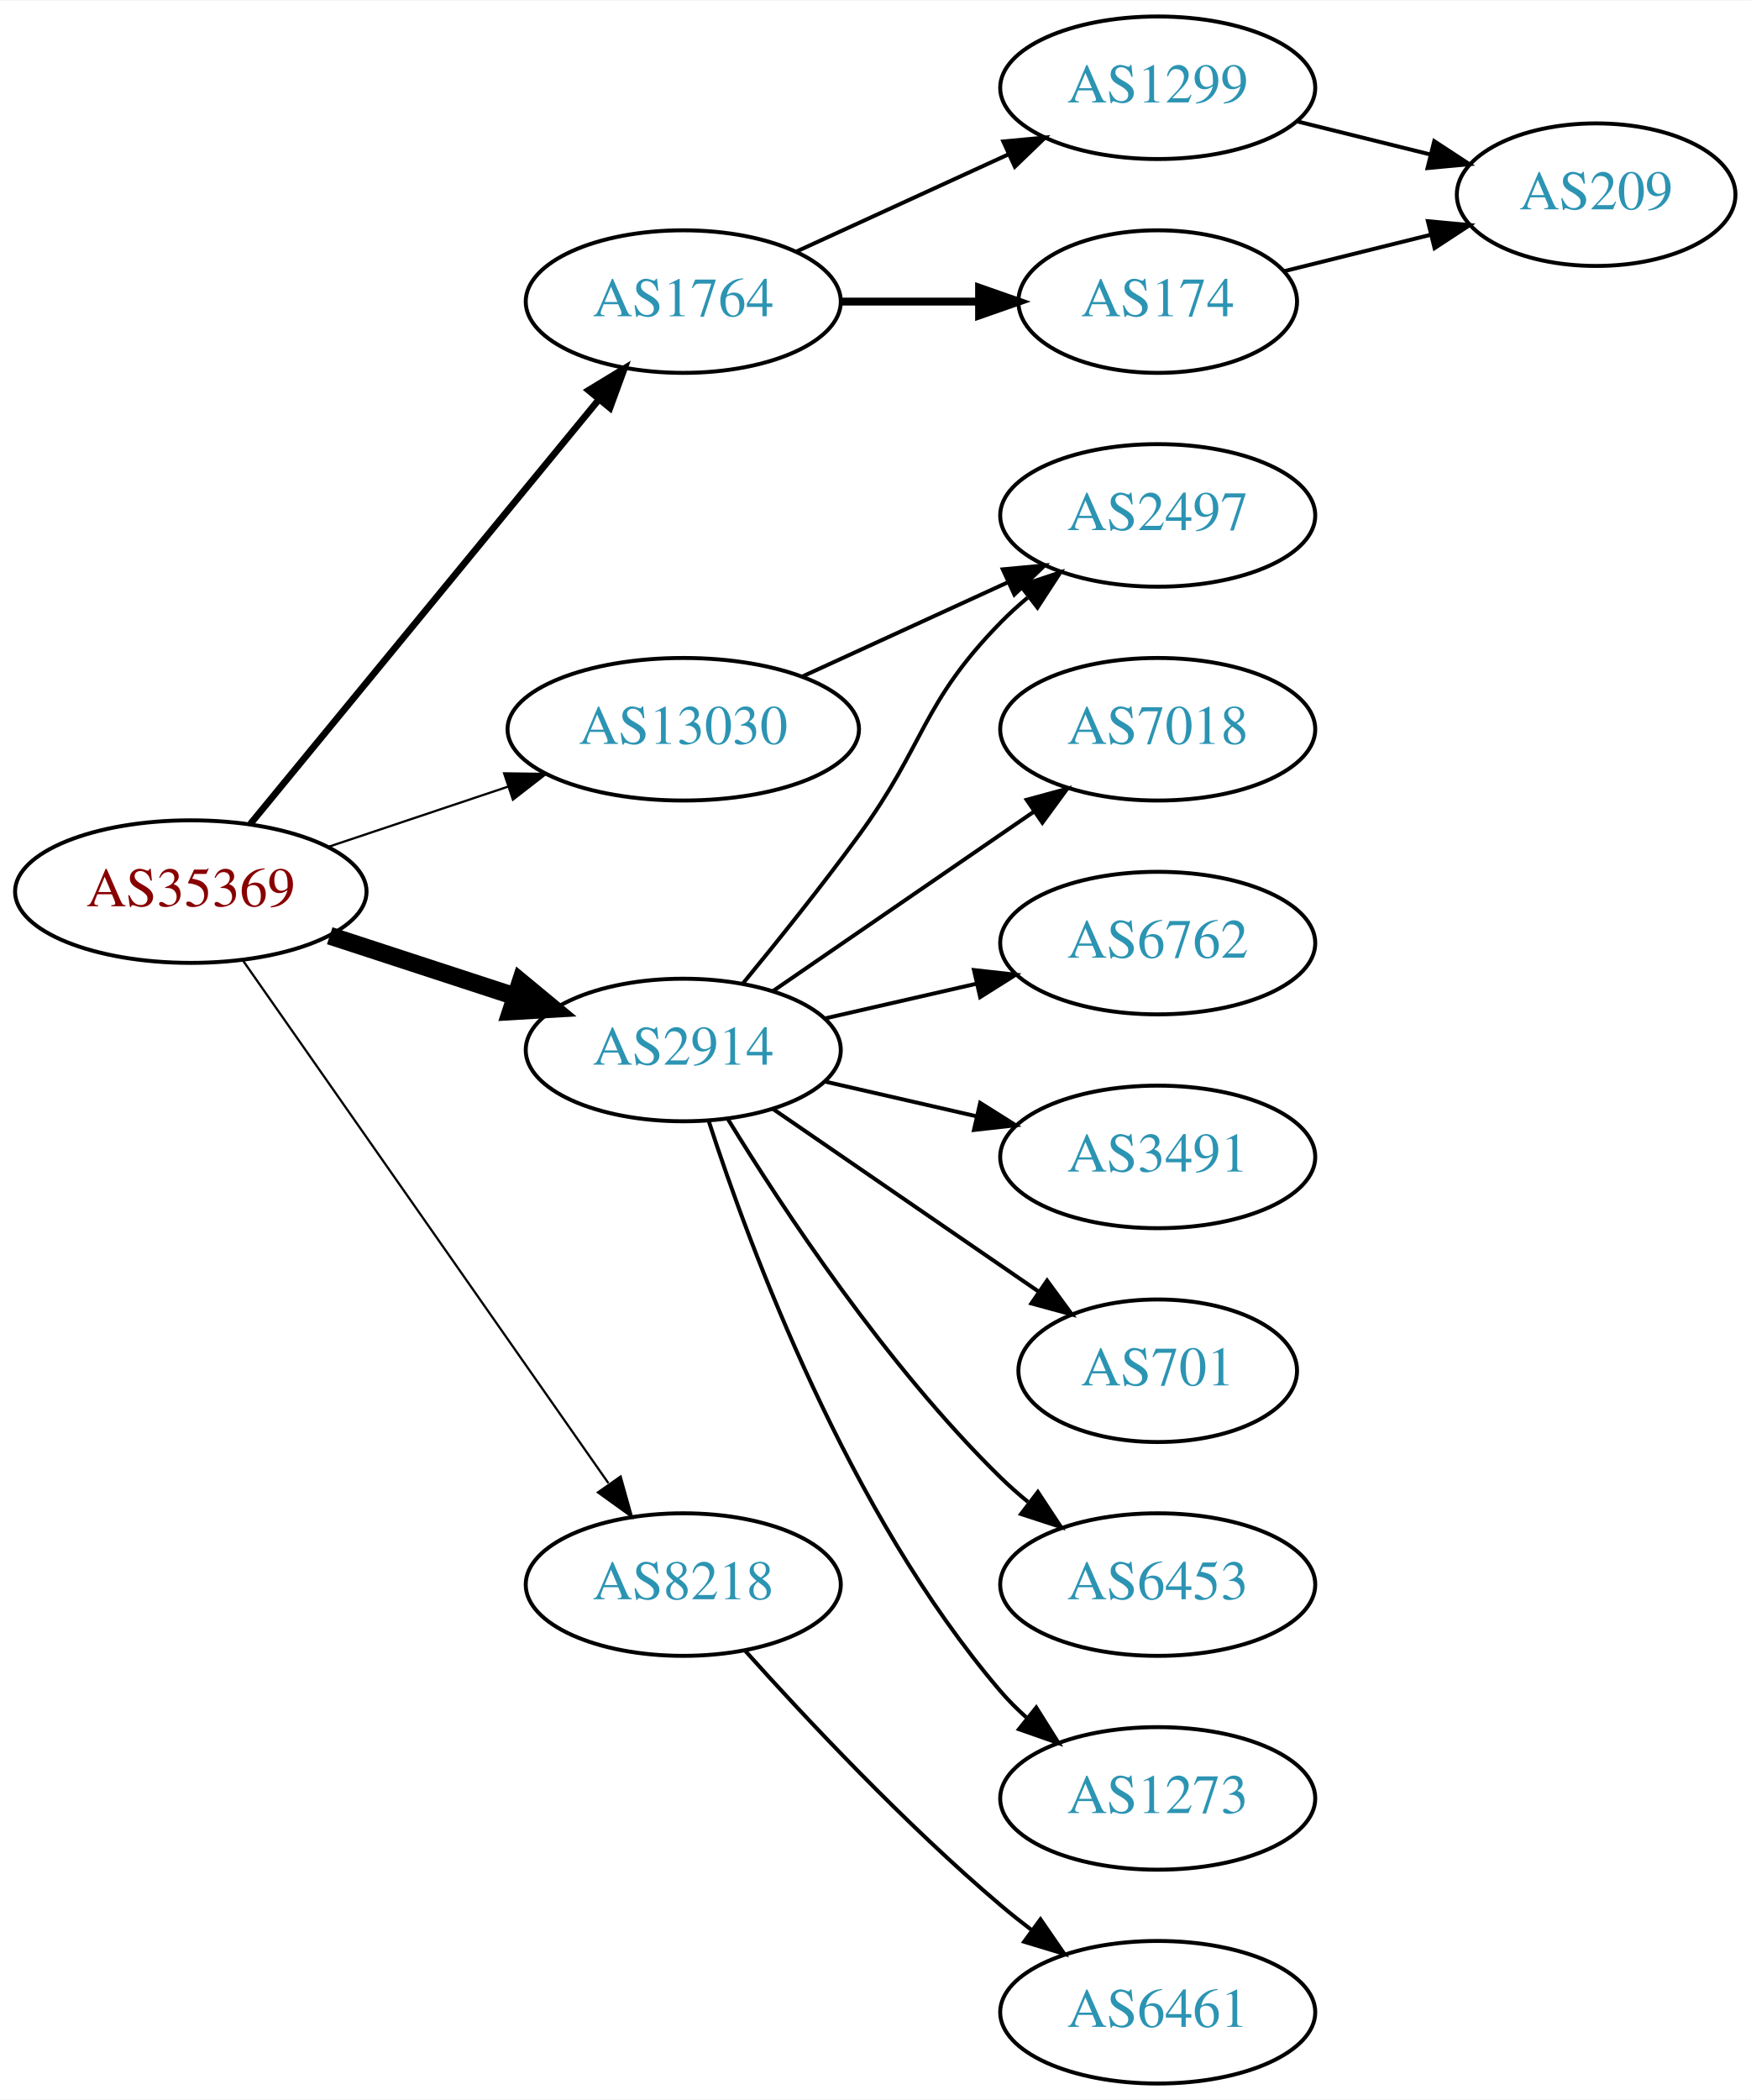
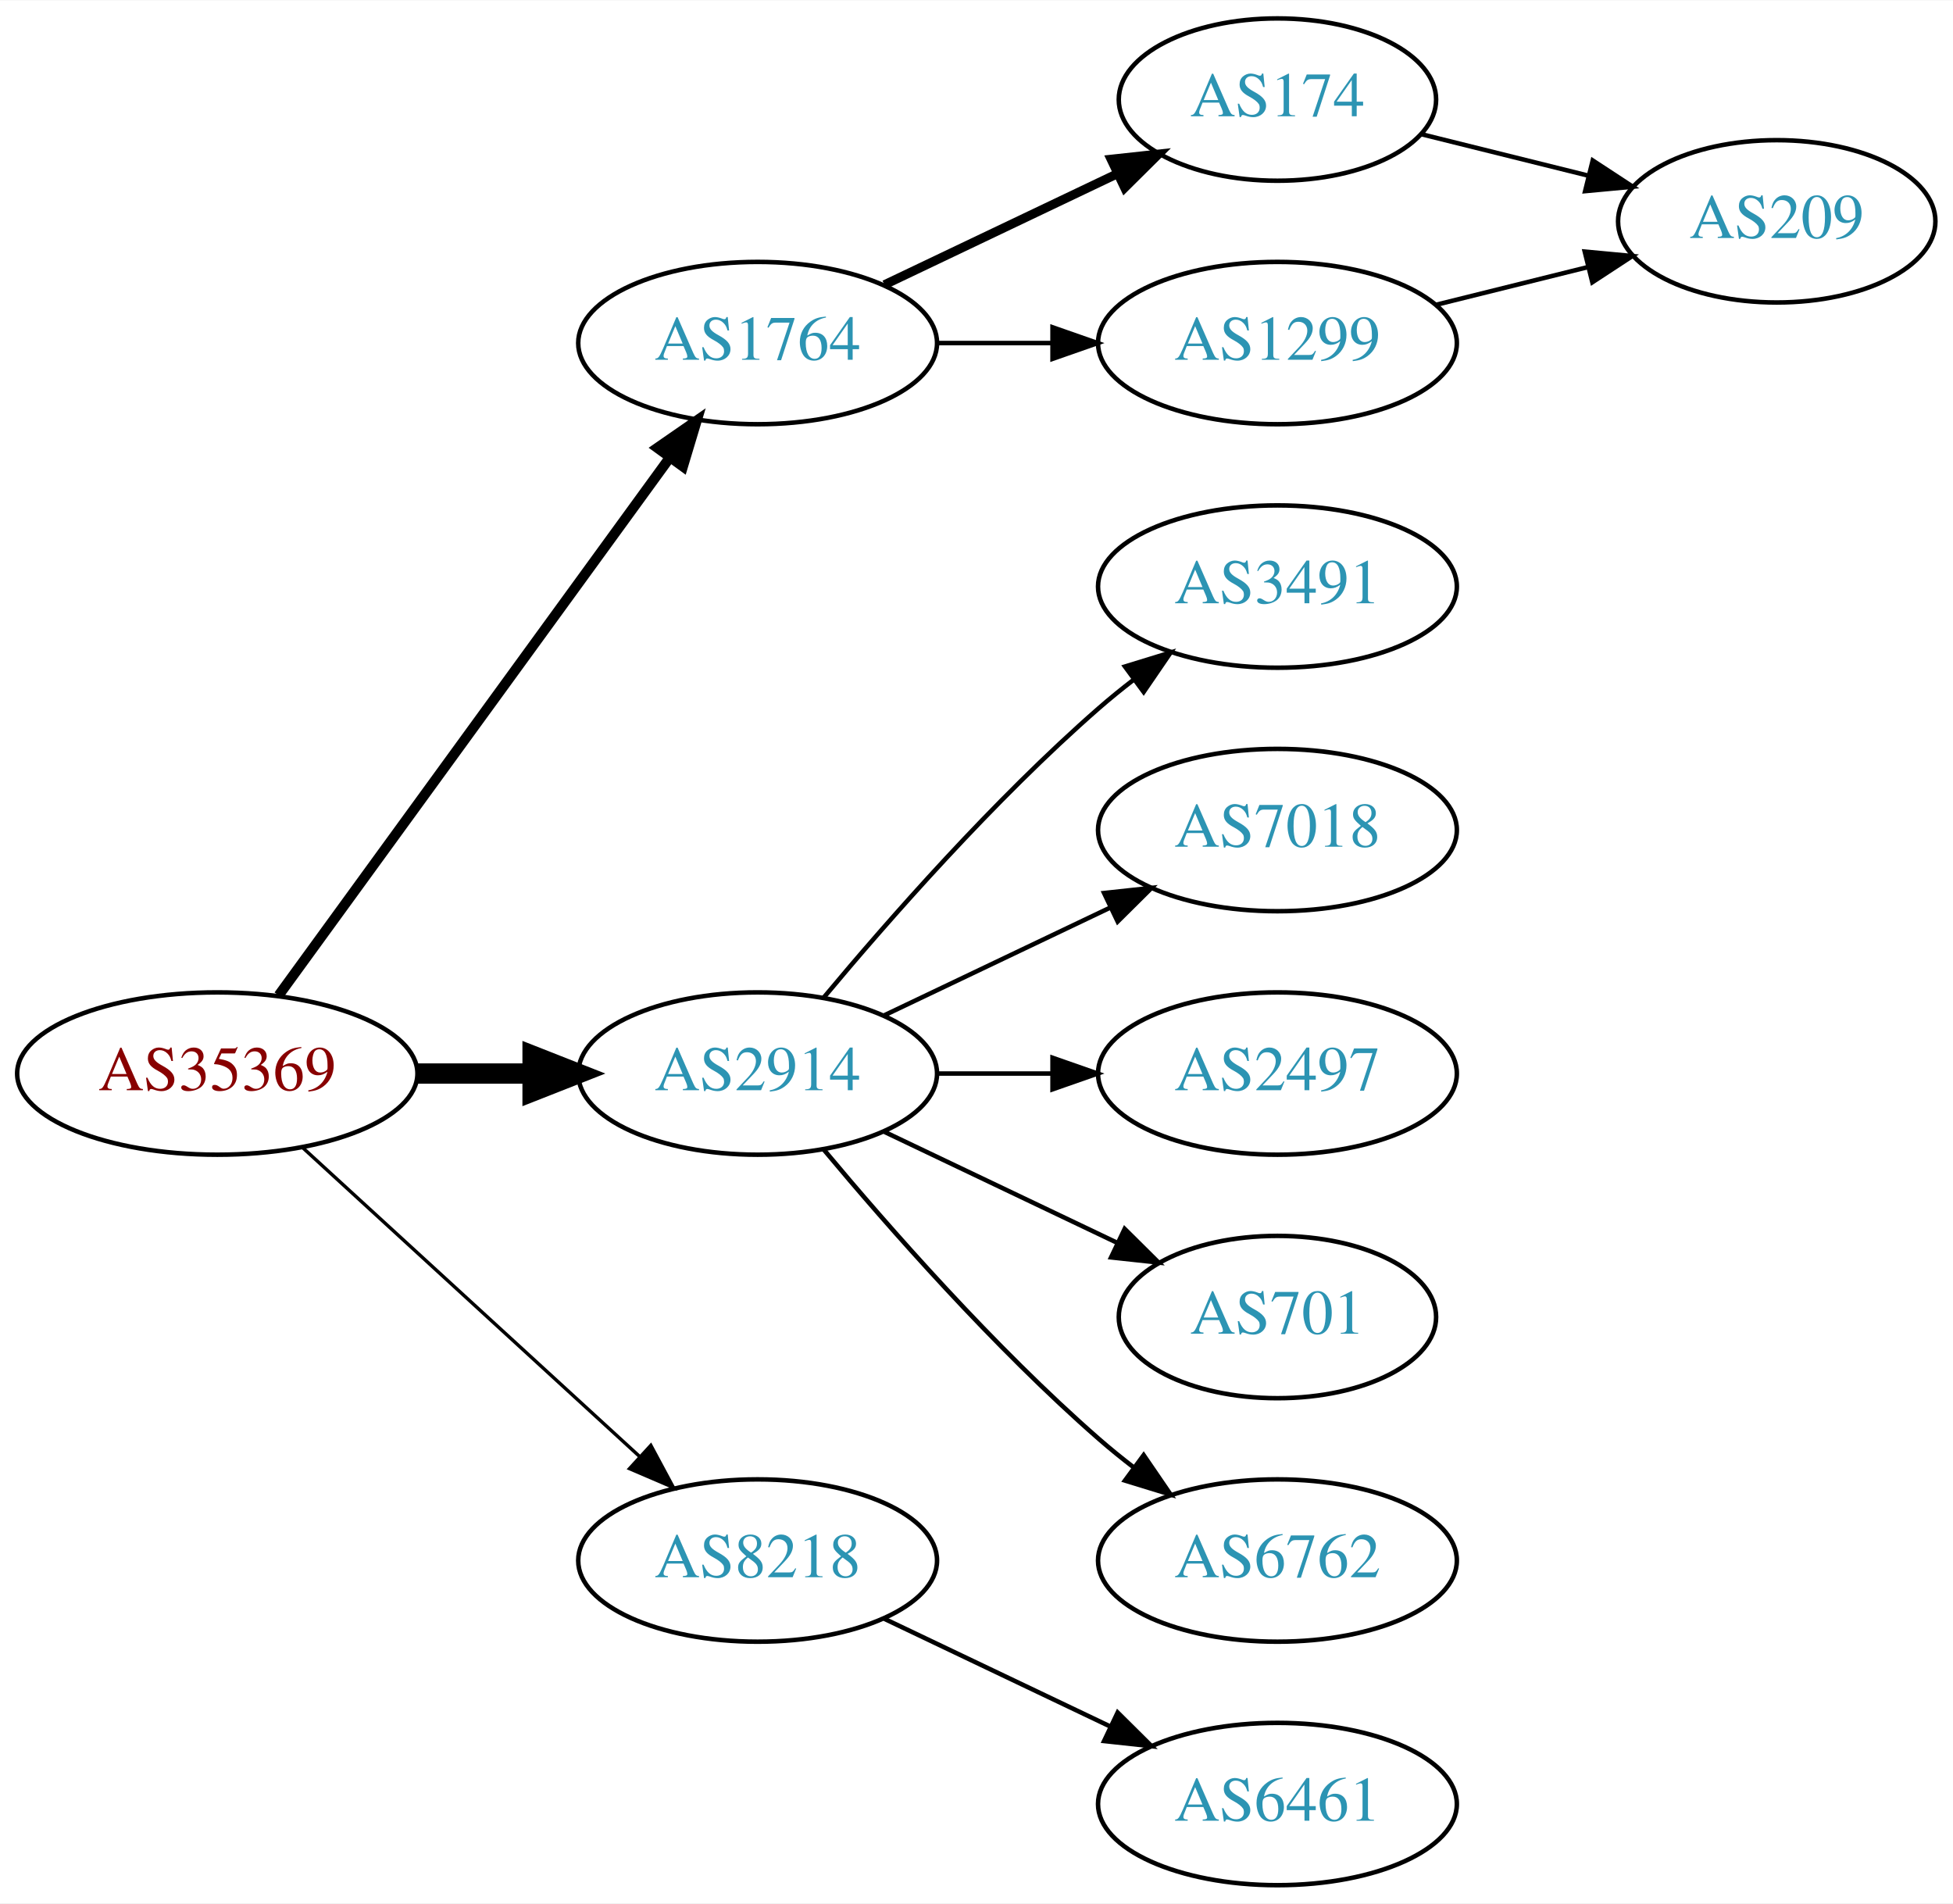
- <svg xmlns="http://www.w3.org/2000/svg" xmlns:xlink="http://www.w3.org/1999/xlink" width="442pt" height="530pt" viewBox="0.00 0.00 442.27 530.00">
-   <g id="graph0" class="graph" transform="scale(1 1) rotate(0) translate(4 526)">
-     <polygon fill="white" stroke="none" points="-4,4 -4,-526 438.271,-526 438.271,4 -4,4" />
+ <svg xmlns="http://www.w3.org/2000/svg" xmlns:xlink="http://www.w3.org/1999/xlink" width="433pt" height="422pt" viewBox="0.00 0.00 433.17 422.00">
+   <g id="graph0" class="graph" transform="scale(1 1) rotate(0) translate(4 418)">
+     <polygon fill="white" stroke="none" points="-4,4 -4,-418 429.172,-418 429.172,4 -4,4" />
    <g id="node1" class="node">
      <g id="a_node1">
        <a xlink:href="/asn/35369" xlink:title="AS35369 ~ LINZAG-TELEKOM-AS [AT]">
-           <ellipse fill="#ffffff" stroke="black" cx="44.196" cy="-301" rx="44.393" ry="18" />
-           <text text-anchor="middle" x="44.196" y="-297.3" font-family="Times,serif" font-size="14.00" fill="#880000">AS35369</text>
+           <ellipse fill="#ffffff" stroke="black" cx="44.196" cy="-180" rx="44.393" ry="18" />
+           <text text-anchor="middle" x="44.196" y="-176.3" font-family="Times,serif" font-size="14.00" fill="#880000">AS35369</text>
        </a>
      </g>
    </g>
    <g id="node2" class="node">
      <g id="a_node2">
        <a xlink:href="/asn/1764" xlink:title="AS1764 ~ NEXTLAYER-AS [AT]">
-           <ellipse fill="#ffffff" stroke="black" cx="168.588" cy="-450" rx="39.794" ry="18" />
-           <text text-anchor="middle" x="168.588" y="-446.3" font-family="Times,serif" font-size="14.00" fill="#2c94b3">AS1764</text>
+           <ellipse fill="#ffffff" stroke="black" cx="164.039" cy="-342" rx="39.794" ry="18" />
+           <text text-anchor="middle" x="164.039" y="-338.3" font-family="Times,serif" font-size="14.00" fill="#2c94b3">AS1764</text>
        </a>
      </g>
    </g>
    <g id="edge1" class="edge">
-       <path fill="none" stroke="black" stroke-width="1.688" d="M59.236,-318.092C80.816,-344.364 122.247,-394.802 147.155,-425.125" />
-       <polygon fill="black" stroke="black" stroke-width="1.688" points="144.66,-427.601 153.712,-433.107 150.069,-423.158 144.66,-427.601" />
+       <path fill="none" stroke="black" stroke-width="2.25" d="M57.807,-197.337C78.628,-225.96 120.29,-283.233 144.479,-316.486" />
+       <polygon fill="black" stroke="black" stroke-width="2.25" points="141.805,-318.76 150.518,-324.788 147.466,-314.642 141.805,-318.76" />
    </g>
    <g id="node3" class="node">
      <g id="a_node3">
        <a xlink:href="/asn/2914" xlink:title="AS2914 ~ NTT America, Inc. [US]">
-           <ellipse fill="#ffffff" stroke="black" cx="168.588" cy="-261" rx="39.794" ry="18" />
-           <text text-anchor="middle" x="168.588" y="-257.3" font-family="Times,serif" font-size="14.00" fill="#2c94b3">AS2914</text>
+           <ellipse fill="#ffffff" stroke="black" cx="164.039" cy="-180" rx="39.794" ry="18" />
+           <text text-anchor="middle" x="164.039" y="-176.3" font-family="Times,serif" font-size="14.00" fill="#2c94b3">AS2914</text>
        </a>
      </g>
    </g>
    <g id="edge2" class="edge">
-       <path fill="none" stroke="black" stroke-width="4.5" d="M79.289,-289.858C93.795,-285.117 110.846,-279.544 126.077,-274.567" />
-       <polygon fill="black" stroke="black" stroke-width="4.5" points="127.496,-278.245 135.778,-271.396 125.05,-270.76 127.496,-278.245" />
+       <path fill="none" stroke="black" stroke-width="4.5" d="M88.407,-180C96.72,-180 105.482,-180 113.965,-180" />
+       <polygon fill="black" stroke="black" stroke-width="4.5" points="114.123,-183.938 124.123,-180 114.123,-176.063 114.123,-183.938" />
    </g>
    <g id="node4" class="node">
      <g id="a_node4">
        <a xlink:href="/asn/8218" xlink:title="AS8218 ~ legacy Neotelecoms [FR]">
-           <ellipse fill="#ffffff" stroke="black" cx="168.588" cy="-126" rx="39.794" ry="18" />
-           <text text-anchor="middle" x="168.588" y="-122.3" font-family="Times,serif" font-size="14.00" fill="#2c94b3">AS8218</text>
+           <ellipse fill="#ffffff" stroke="black" cx="164.039" cy="-72" rx="39.794" ry="18" />
+           <text text-anchor="middle" x="164.039" y="-68.3" font-family="Times,serif" font-size="14.00" fill="#2c94b3">AS8218</text>
        </a>
      </g>
    </g>
    <g id="edge3" class="edge">
-       <path fill="none" stroke="black" stroke-width="0.562" d="M57.379,-283.581C79.062,-252.578 124.437,-187.699 149.678,-151.608" />
-       <polygon fill="black" stroke="black" stroke-width="0.562" points="152.772,-153.292 155.635,-143.091 147.036,-149.28 152.772,-153.292" />
+       <path fill="none" stroke="black" stroke-width="0.75" d="M63.094,-163.597C83.022,-145.333 115.38,-115.678 137.857,-95.079" />
+       <polygon fill="black" stroke="black" stroke-width="0.75" points="140.351,-97.54 145.359,-88.203 135.622,-92.38 140.351,-97.54" />
    </g>
    <g id="node5" class="node">
      <g id="a_node5">
-         <a xlink:href="/asn/13030" xlink:title="AS13030 ~ Init7 (Switzerland) Ltd. [CH]">
-           <ellipse fill="#ffffff" stroke="black" cx="168.588" cy="-342" rx="44.393" ry="18" />
-           <text text-anchor="middle" x="168.588" y="-338.3" font-family="Times,serif" font-size="14.00" fill="#2c94b3">AS13030</text>
+         <a xlink:href="/asn/174" xlink:title="AS174 ~ Cogent Communications [US]">
+           <ellipse fill="#ffffff" stroke="black" cx="279.332" cy="-396" rx="35.194" ry="18" />
+           <text text-anchor="middle" x="279.332" y="-392.3" font-family="Times,serif" font-size="14.00" fill="#2c94b3">AS174</text>
        </a>
      </g>
    </g>
    <g id="edge4" class="edge">
-       <path fill="none" stroke="black" stroke-width="0.562" d="M78.964,-312.312C93.01,-317.017 109.488,-322.537 124.399,-327.532" />
-       <polygon fill="black" stroke="black" stroke-width="0.562" points="123.336,-330.867 133.93,-330.725 125.56,-324.23 123.336,-330.867" />
+       <path fill="none" stroke="black" stroke-width="2" d="M192.175,-354.934C207.607,-362.29 227.092,-371.577 243.628,-379.459" />
+       <polygon fill="black" stroke="black" stroke-width="2" points="242.436,-382.768 252.969,-383.911 245.448,-376.449 242.436,-382.768" />
    </g>
    <g id="node6" class="node">
      <g id="a_node6">
        <a xlink:href="/asn/1299" xlink:title="AS1299 ~ Telia Carrier [EU]">
-           <ellipse fill="#ffffff" stroke="black" cx="288.431" cy="-504" rx="39.794" ry="18" />
-           <text text-anchor="middle" x="288.431" y="-500.3" font-family="Times,serif" font-size="14.00" fill="#2c94b3">AS1299</text>
+           <ellipse fill="#ffffff" stroke="black" cx="279.332" cy="-342" rx="39.794" ry="18" />
+           <text text-anchor="middle" x="279.332" y="-338.3" font-family="Times,serif" font-size="14.00" fill="#2c94b3">AS1299</text>
        </a>
      </g>
    </g>
    <g id="edge5" class="edge">
-       <path fill="none" stroke="black" d="M197.217,-462.661C213.174,-469.973 233.445,-479.261 250.727,-487.181" />
-       <polygon fill="black" stroke="black" points="249.426,-490.435 259.975,-491.419 252.342,-484.071 249.426,-490.435" />
+       <path fill="none" stroke="black" d="M203.711,-342C211.914,-342 220.678,-342 229.21,-342" />
+       <polygon fill="black" stroke="black" points="229.449,-345.5 239.449,-342 229.449,-338.5 229.449,-345.5" />
+     </g>
+     <g id="node8" class="node">
+       <g id="a_node8">
+         <a xlink:href="/asn/3491" xlink:title="AS3491 ~ PCCW Global, Inc. [US]">
+           <ellipse fill="#ffffff" stroke="black" cx="279.332" cy="-288" rx="39.794" ry="18" />
+           <text text-anchor="middle" x="279.332" y="-284.3" font-family="Times,serif" font-size="14.00" fill="#2c94b3">AS3491</text>
+         </a>
+       </g>
+     </g>
+     <g id="edge8" class="edge">
+       <path fill="none" stroke="black" d="M178.669,-196.817C192.951,-213.929 216.498,-240.745 239.685,-261 242.151,-263.154 244.789,-265.294 247.487,-267.372" />
+       <polygon fill="black" stroke="black" points="245.512,-270.264 255.641,-273.37 249.66,-264.625 245.512,-270.264" />
+     </g>
+     <g id="node9" class="node">
+       <g id="a_node9">
+         <a xlink:href="/asn/7018" xlink:title="AS7018 ~ AT&amp;T Services, Inc. [US]">
+           <ellipse fill="#ffffff" stroke="black" cx="279.332" cy="-234" rx="39.794" ry="18" />
+           <text text-anchor="middle" x="279.332" y="-230.3" font-family="Times,serif" font-size="14.00" fill="#2c94b3">AS7018</text>
+         </a>
+       </g>
+     </g>
+     <g id="edge9" class="edge">
+       <path fill="none" stroke="black" d="M192.175,-192.934C207.169,-200.081 225.99,-209.052 242.213,-216.785" />
+       <polygon fill="black" stroke="black" points="240.884,-220.028 251.417,-221.171 243.895,-213.709 240.884,-220.028" />
+     </g>
+     <g id="node10" class="node">
+       <g id="a_node10">
+         <a xlink:href="/asn/2497" xlink:title="AS2497 ~ Internet Initiative Japan Inc. [JP]">
+           <ellipse fill="#ffffff" stroke="black" cx="279.332" cy="-180" rx="39.794" ry="18" />
+           <text text-anchor="middle" x="279.332" y="-176.3" font-family="Times,serif" font-size="14.00" fill="#2c94b3">AS2497</text>
+         </a>
+       </g>
+     </g>
+     <g id="edge10" class="edge">
+       <path fill="none" stroke="black" d="M203.711,-180C211.914,-180 220.678,-180 229.21,-180" />
+       <polygon fill="black" stroke="black" points="229.449,-183.5 239.449,-180 229.449,-176.5 229.449,-183.5" />
+     </g>
+     <g id="node11" class="node">
+       <g id="a_node11">
+         <a xlink:href="/asn/701" xlink:title="AS701 ~ UUNET [US]">
+           <ellipse fill="#ffffff" stroke="black" cx="279.332" cy="-126" rx="35.194" ry="18" />
+           <text text-anchor="middle" x="279.332" y="-122.3" font-family="Times,serif" font-size="14.00" fill="#2c94b3">AS701</text>
+         </a>
+       </g>
+     </g>
+     <g id="edge11" class="edge">
+       <path fill="none" stroke="black" d="M192.175,-167.066C207.607,-159.71 227.092,-150.423 243.628,-142.541" />
+       <polygon fill="black" stroke="black" points="245.448,-145.551 252.969,-138.089 242.436,-139.232 245.448,-145.551" />
+     </g>
+     <g id="node12" class="node">
+       <g id="a_node12">
+         <a xlink:href="/asn/6762" xlink:title="AS6762 ~ TELECOM ITALIA SPARKLE S.p.A. [IT]">
+           <ellipse fill="#ffffff" stroke="black" cx="279.332" cy="-72" rx="39.794" ry="18" />
+           <text text-anchor="middle" x="279.332" y="-68.3" font-family="Times,serif" font-size="14.00" fill="#2c94b3">AS6762</text>
+         </a>
+       </g>
+     </g>
+     <g id="edge12" class="edge">
+       <path fill="none" stroke="black" d="M178.669,-163.183C192.951,-146.071 216.498,-119.255 239.685,-99 242.151,-96.846 244.789,-94.706 247.487,-92.628" />
+       <polygon fill="black" stroke="black" points="249.66,-95.375 255.641,-86.63 245.512,-89.736 249.66,-95.375" />
+     </g>
+     <g id="node13" class="node">
+       <g id="a_node13">
+         <a xlink:href="/asn/6461" xlink:title="AS6461 ~ Zayo Bandwidth [US]">
+           <ellipse fill="#ffffff" stroke="black" cx="279.332" cy="-18" rx="39.794" ry="18" />
+           <text text-anchor="middle" x="279.332" y="-14.3" font-family="Times,serif" font-size="14.00" fill="#2c94b3">AS6461</text>
+         </a>
+       </g>
+     </g>
+     <g id="edge13" class="edge">
+       <path fill="none" stroke="black" d="M192.175,-59.066C207.169,-51.919 225.99,-42.948 242.213,-35.215" />
+       <polygon fill="black" stroke="black" points="243.895,-38.291 251.417,-30.829 240.884,-31.972 243.895,-38.291" />
    </g>
    <g id="node7" class="node">
      <g id="a_node7">
-         <a xlink:href="/asn/174" xlink:title="AS174 ~ Cogent Communications [US]">
-           <ellipse fill="#ffffff" stroke="black" cx="288.431" cy="-450" rx="35.194" ry="18" />
-           <text text-anchor="middle" x="288.431" y="-446.3" font-family="Times,serif" font-size="14.00" fill="#2c94b3">AS174</text>
+         <a xlink:href="/asn/209" xlink:title="AS209 ~ CenturyLink Communications, LLC [US]">
+           <ellipse fill="#ffffff" stroke="black" cx="390.075" cy="-369" rx="35.194" ry="18" />
+           <text text-anchor="middle" x="390.075" y="-365.3" font-family="Times,serif" font-size="14.00" fill="#2c94b3">AS209</text>
        </a>
      </g>
    </g>
    <g id="edge6" class="edge">
-       <path fill="none" stroke="black" stroke-width="2" d="M208.501,-450C219.588,-450 231.747,-450 243.13,-450" />
-       <polygon fill="black" stroke="black" stroke-width="2" points="243.311,-453.5 253.311,-450 243.311,-446.5 243.311,-453.5" />
-     </g>
-     <g id="node9" class="node">
-       <g id="a_node9">
-         <a xlink:href="/asn/7018" xlink:title="AS7018 ~ AT&amp;T Services, Inc. [US]">
-           <ellipse fill="#ffffff" stroke="black" cx="288.431" cy="-342" rx="39.794" ry="18" />
-           <text text-anchor="middle" x="288.431" y="-338.3" font-family="Times,serif" font-size="14.00" fill="#2c94b3">AS7018</text>
-         </a>
-       </g>
-     </g>
-     <g id="edge9" class="edge">
-       <path fill="none" stroke="black" d="M191.202,-275.857C209.691,-288.565 236.505,-306.995 257.134,-321.175" />
-       <polygon fill="black" stroke="black" points="255.331,-324.183 265.555,-326.963 259.296,-318.414 255.331,-324.183" />
-     </g>
-     <g id="node10" class="node">
-       <g id="a_node10">
-         <a xlink:href="/asn/2497" xlink:title="AS2497 ~ Internet Initiative Japan Inc. [JP]">
-           <ellipse fill="#ffffff" stroke="black" cx="288.431" cy="-396" rx="39.794" ry="18" />
-           <text text-anchor="middle" x="288.431" y="-392.3" font-family="Times,serif" font-size="14.00" fill="#2c94b3">AS2497</text>
-         </a>
-       </g>
-     </g>
-     <g id="edge10" class="edge">
-       <path fill="none" stroke="black" d="M183.591,-277.731C192.239,-288.25 203.431,-302.208 212.784,-315 229.809,-338.284 228.612,-348.383 248.784,-369 250.877,-371.139 253.161,-373.218 255.537,-375.21" />
-       <polygon fill="black" stroke="black" points="253.781,-378.275 263.837,-381.611 258.056,-372.732 253.781,-378.275" />
-     </g>
-     <g id="node11" class="node">
-       <g id="a_node11">
-         <a xlink:href="/asn/6762" xlink:title="AS6762 ~ TELECOM ITALIA SPARKLE S.p.A. [IT]">
-           <ellipse fill="#ffffff" stroke="black" cx="288.431" cy="-288" rx="39.794" ry="18" />
-           <text text-anchor="middle" x="288.431" y="-284.3" font-family="Times,serif" font-size="14.00" fill="#2c94b3">AS6762</text>
-         </a>
-       </g>
-     </g>
-     <g id="edge11" class="edge">
-       <path fill="none" stroke="black" d="M204.308,-268.955C216.307,-271.704 229.928,-274.825 242.621,-277.733" />
-       <polygon fill="black" stroke="black" points="242.023,-281.187 252.552,-280.009 243.587,-274.364 242.023,-281.187" />
-     </g>
-     <g id="node12" class="node">
-       <g id="a_node12">
-         <a xlink:href="/asn/3491" xlink:title="AS3491 ~ PCCW Global, Inc. [US]">
-           <ellipse fill="#ffffff" stroke="black" cx="288.431" cy="-234" rx="39.794" ry="18" />
-           <text text-anchor="middle" x="288.431" y="-230.3" font-family="Times,serif" font-size="14.00" fill="#2c94b3">AS3491</text>
-         </a>
-       </g>
-     </g>
-     <g id="edge12" class="edge">
-       <path fill="none" stroke="black" d="M204.308,-253.045C216.307,-250.296 229.928,-247.175 242.621,-244.267" />
-       <polygon fill="black" stroke="black" points="243.587,-247.636 252.552,-241.991 242.023,-240.813 243.587,-247.636" />
-     </g>
-     <g id="node13" class="node">
-       <g id="a_node13">
-         <a xlink:href="/asn/701" xlink:title="AS701 ~ UUNET [US]">
-           <ellipse fill="#ffffff" stroke="black" cx="288.431" cy="-180" rx="35.194" ry="18" />
-           <text text-anchor="middle" x="288.431" y="-176.3" font-family="Times,serif" font-size="14.00" fill="#2c94b3">AS701</text>
-         </a>
-       </g>
-     </g>
-     <g id="edge13" class="edge">
-       <path fill="none" stroke="black" d="M191.202,-246.143C210.04,-233.195 237.519,-214.307 258.295,-200.027" />
-       <polygon fill="black" stroke="black" points="260.486,-202.768 266.744,-194.219 256.52,-196.999 260.486,-202.768" />
-     </g>
-     <g id="node14" class="node">
-       <g id="a_node14">
-         <a xlink:href="/asn/6453" xlink:title="AS6453 ~ TATA COMMUNICATIONS (AMERICA) INC [US]">
-           <ellipse fill="#ffffff" stroke="black" cx="288.431" cy="-126" rx="39.794" ry="18" />
-           <text text-anchor="middle" x="288.431" y="-122.3" font-family="Times,serif" font-size="14.00" fill="#2c94b3">AS6453</text>
-         </a>
-       </g>
-     </g>
-     <g id="edge14" class="edge">
-       <path fill="none" stroke="black" d="M179.854,-243.56C193.662,-221.009 219.851,-181.278 248.784,-153 250.924,-150.908 253.242,-148.863 255.642,-146.894" />
-       <polygon fill="black" stroke="black" points="258.152,-149.382 263.983,-140.536 253.908,-143.815 258.152,-149.382" />
-     </g>
-     <g id="node15" class="node">
-       <g id="a_node15">
-         <a xlink:href="/asn/1273" xlink:title="AS1273 ~ Vodafone Group PLC [EU]">
-           <ellipse fill="#ffffff" stroke="black" cx="288.431" cy="-72" rx="39.794" ry="18" />
-           <text text-anchor="middle" x="288.431" y="-68.3" font-family="Times,serif" font-size="14.00" fill="#2c94b3">AS1273</text>
-         </a>
-       </g>
-     </g>
-     <g id="edge15" class="edge">
-       <path fill="none" stroke="black" d="M175.035,-243.009C185.349,-211.184 210.212,-144.073 248.784,-99 250.73,-96.726 252.908,-94.551 255.213,-92.493" />
-       <polygon fill="black" stroke="black" points="257.75,-94.947 263.382,-85.973 253.383,-89.476 257.75,-94.947" />
-     </g>
-     <g id="node16" class="node">
-       <g id="a_node16">
-         <a xlink:href="/asn/6461" xlink:title="AS6461 ~ Zayo Bandwidth [US]">
-           <ellipse fill="#ffffff" stroke="black" cx="288.431" cy="-18" rx="39.794" ry="18" />
-           <text text-anchor="middle" x="288.431" y="-14.3" font-family="Times,serif" font-size="14.00" fill="#2c94b3">AS6461</text>
-         </a>
-       </g>
-     </g>
-     <g id="edge16" class="edge">
-       <path fill="none" stroke="black" d="M184.234,-109.275C199.535,-92.235 224.632,-65.477 248.784,-45 251.281,-42.883 253.942,-40.768 256.653,-38.707" />
-       <polygon fill="black" stroke="black" points="258.819,-41.459 264.83,-32.734 254.69,-35.806 258.819,-41.459" />
-     </g>
-     <g id="edge17" class="edge">
-       <path fill="none" stroke="black" d="M198.718,-355.348C214.329,-362.502 233.727,-371.391 250.399,-379.03" />
-       <polygon fill="black" stroke="black" points="249.302,-382.378 259.851,-383.362 252.218,-376.014 249.302,-382.378" />
-     </g>
-     <g id="node8" class="node">
-       <g id="a_node8">
-         <a xlink:href="/asn/209" xlink:title="AS209 ~ CenturyLink Communications, LLC [US]">
-           <ellipse fill="#ffffff" stroke="black" cx="399.174" cy="-477" rx="35.194" ry="18" />
-           <text text-anchor="middle" x="399.174" y="-473.3" font-family="Times,serif" font-size="14.00" fill="#2c94b3">AS209</text>
-         </a>
-       </g>
+       <path fill="none" stroke="black" d="M311.202,-388.335C322.681,-385.485 335.891,-382.205 348.132,-379.166" />
+       <polygon fill="black" stroke="black" points="349.265,-382.491 358.127,-376.684 347.578,-375.697 349.265,-382.491" />
    </g>
    <g id="edge7" class="edge">
-       <path fill="none" stroke="black" d="M323.54,-495.531C334.222,-492.879 346.122,-489.924 357.225,-487.167" />
-       <polygon fill="black" stroke="black" points="358.278,-490.512 367.14,-484.705 356.591,-483.718 358.278,-490.512" />
-     </g>
-     <g id="edge8" class="edge">
-       <path fill="none" stroke="black" d="M320.301,-457.665C331.78,-460.515 344.99,-463.795 357.231,-466.834" />
-       <polygon fill="black" stroke="black" points="356.678,-470.303 367.226,-469.316 358.364,-463.509 356.678,-470.303" />
+       <path fill="none" stroke="black" d="M314.44,-350.469C325.123,-353.121 337.022,-356.076 348.126,-358.833" />
+       <polygon fill="black" stroke="black" points="347.492,-362.282 358.041,-361.295 349.179,-355.488 347.492,-362.282" />
    </g>
  </g>
</svg>
